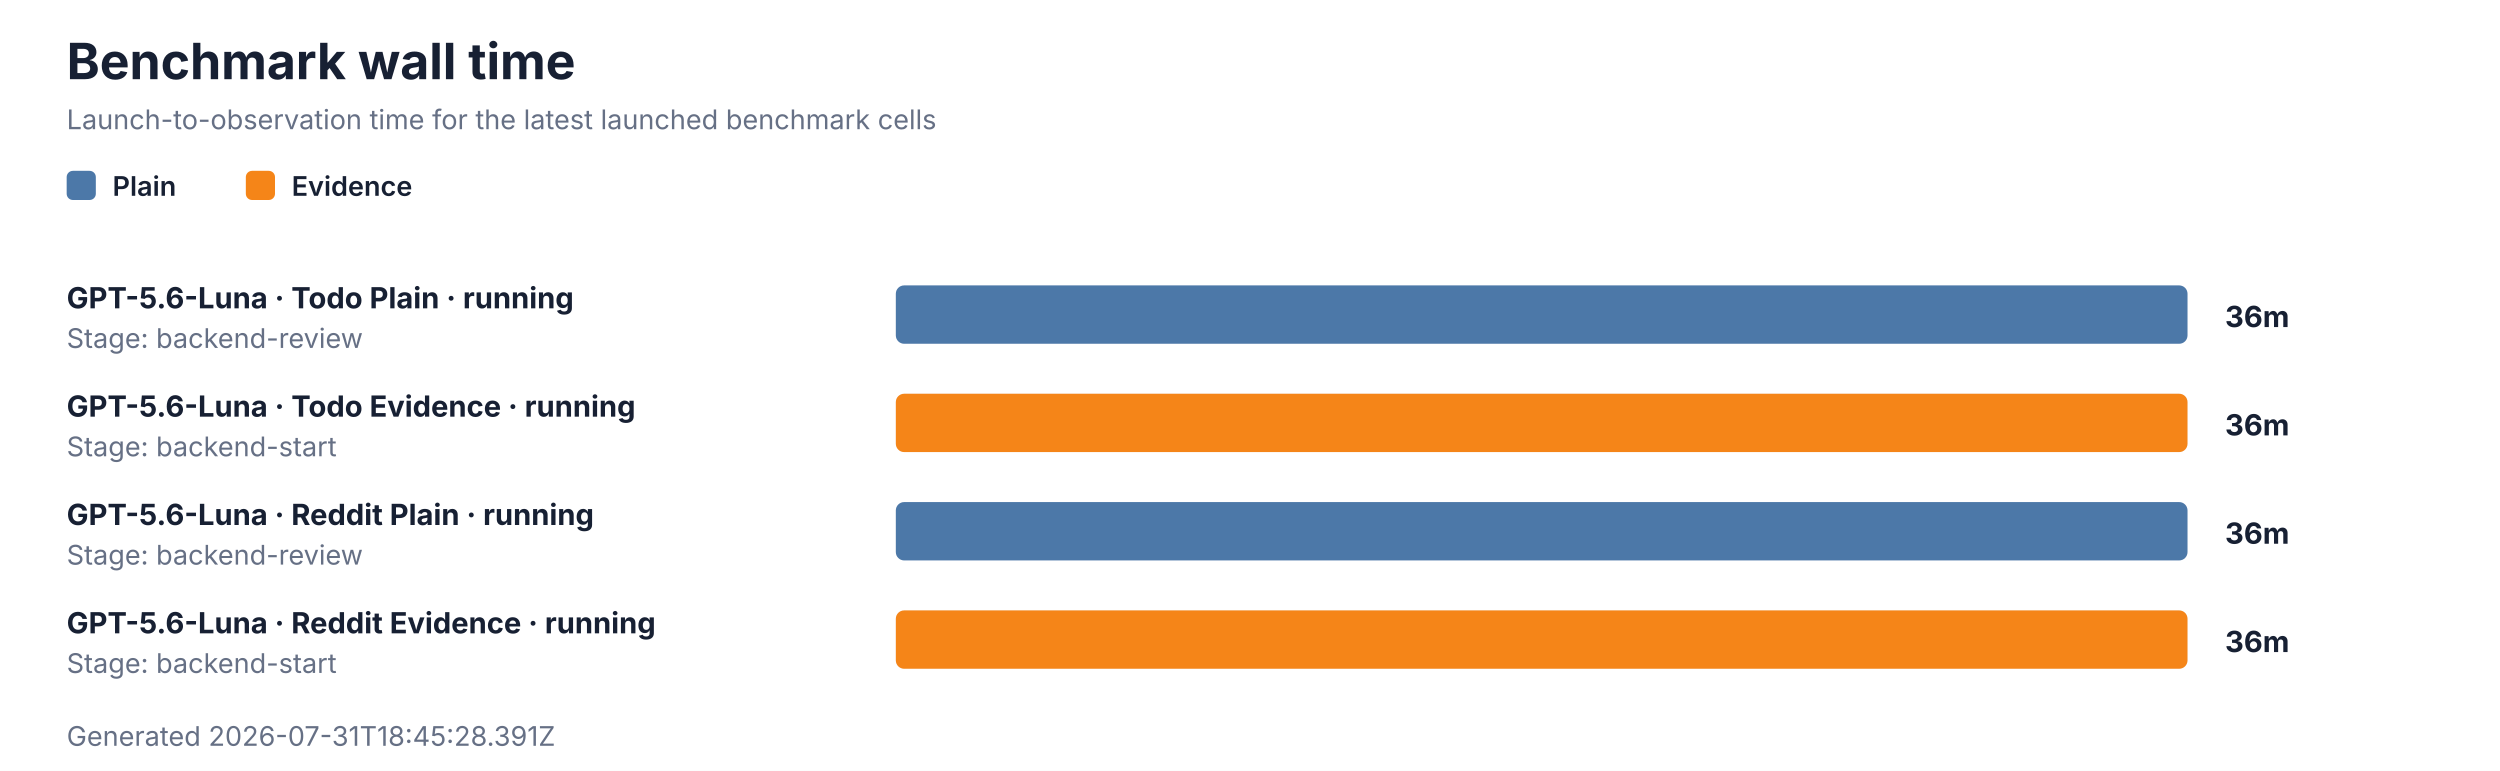
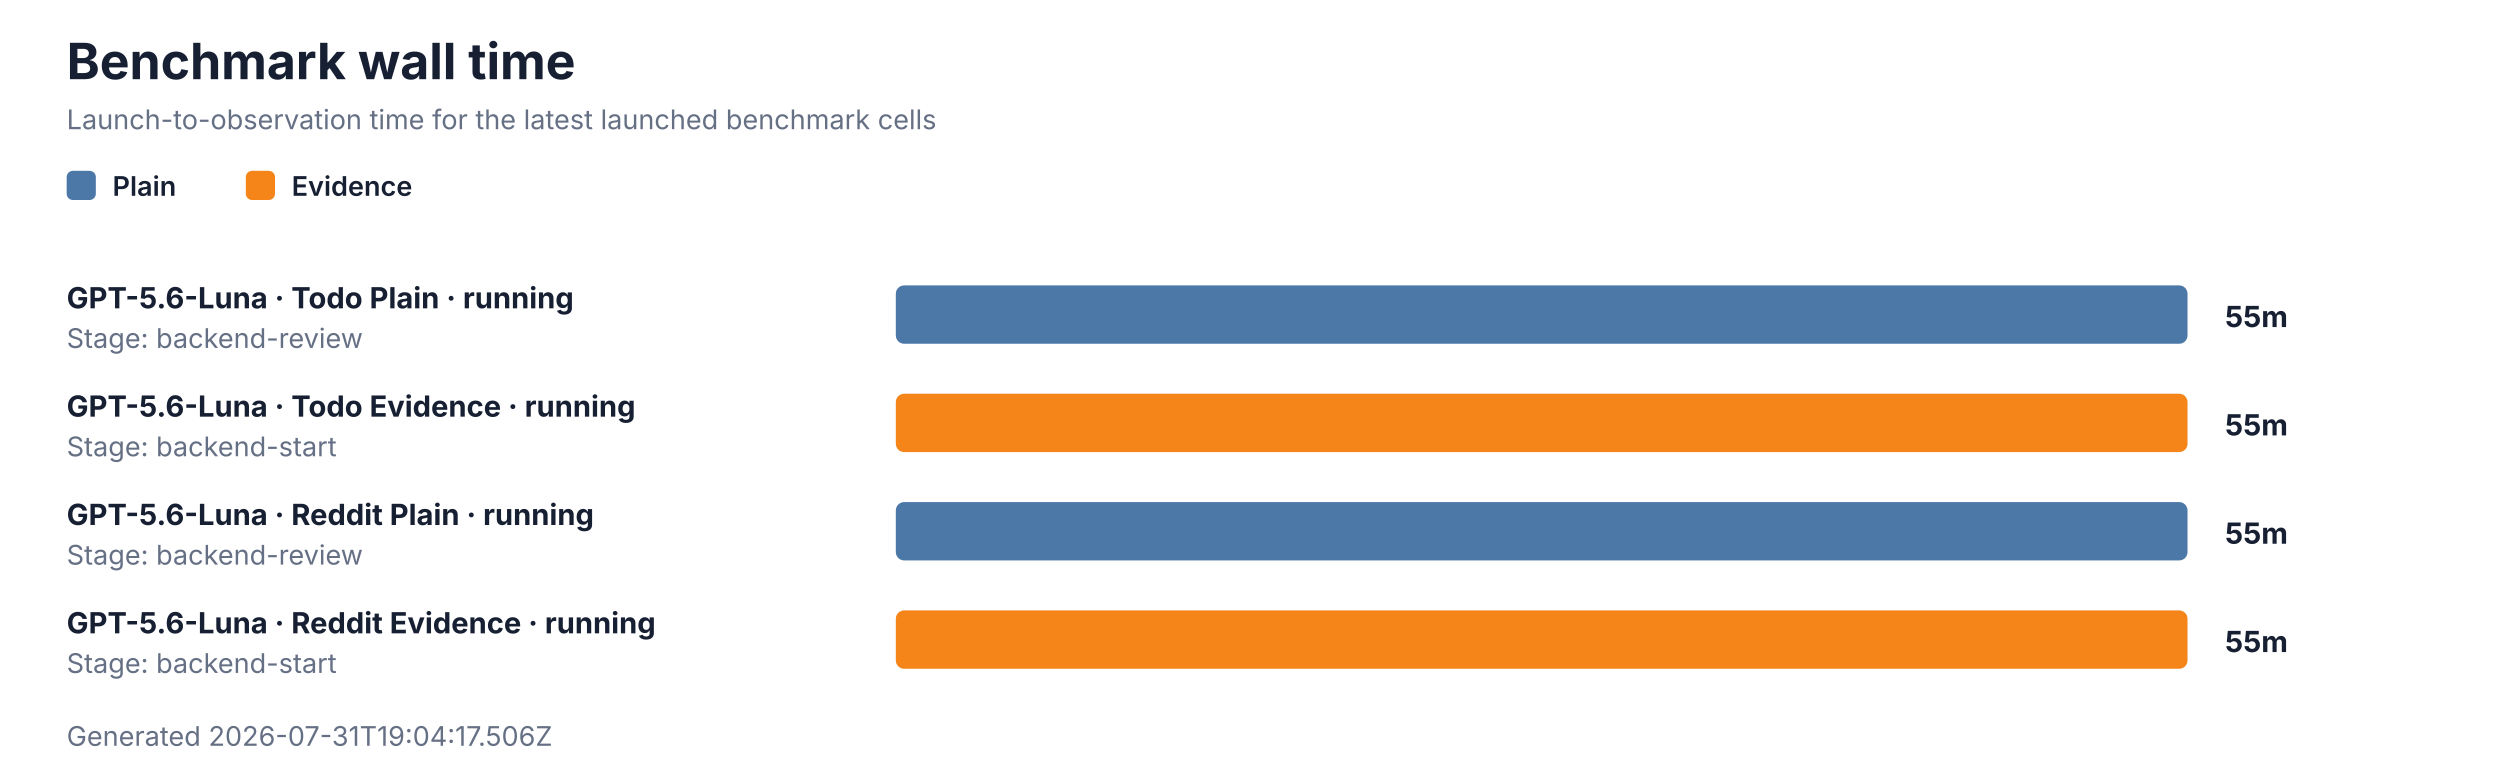
<svg xmlns="http://www.w3.org/2000/svg" role="img" aria-labelledby="title description" viewBox="0 0 1200 370" width="1200" height="370">
  <style>
  text { font-family: Inter, ui-sans-serif, system-ui, -apple-system, BlinkMacSystemFont, 'Segoe UI', sans-serif; fill: #172033; }
  .title { font-size: 24px; font-weight: 700; }
  .subtitle, .stage, .generated { font-size: 13px; fill: #667085; }
  .label { font-size: 14px; font-weight: 650; }
  .value { font-size: 14px; font-weight: 700; }
  .legend { font-size: 13px; font-weight: 600; }
  .empty { font-size: 15px; fill: #667085; }
  .track { fill: #eef1f6; }
</style>
  <rect width="1200" height="370" fill="#ffffff" />
  <text x="32" y="38" class="title">Benchmark wall time</text>
  <text x="32" y="62" class="subtitle">Launch-to-observation time for the latest launched benchmark cells</text>
  <rect x="32" y="82" width="14" height="14" rx="3" fill="#4c78a8" />
  <text x="54" y="94" class="legend">Plain</text>
  <rect x="118" y="82" width="14" height="14" rx="3" fill="#f58518" />
  <text x="140" y="94" class="legend">Evidence</text>
  <text x="32" y="148" class="label">GPT-5.6-Luna · Todo Plain · running</text>
  <text x="32" y="167" class="stage">Stage: backend-review</text>
  <rect x="430" y="137" width="620" height="28" rx="4" class="track" />
  <rect x="430" y="137" width="620" height="28" rx="4" fill="#4c78a8" />
-   <text x="1068" y="157" class="value">36m</text>
+   <text x="1068" y="157" class="value">55m</text>
  <text x="32" y="200" class="label">GPT-5.6-Luna · Todo Evidence · running</text>
  <text x="32" y="219" class="stage">Stage: backend-start</text>
  <rect x="430" y="189" width="620" height="28" rx="4" class="track" />
  <rect x="430" y="189" width="620" height="28" rx="4" fill="#f58518" />
-   <text x="1068" y="209" class="value">36m</text>
+   <text x="1068" y="209" class="value">55m</text>
  <text x="32" y="252" class="label">GPT-5.6-Luna · Reddit Plain · running</text>
  <text x="32" y="271" class="stage">Stage: backend-review</text>
  <rect x="430" y="241" width="620" height="28" rx="4" class="track" />
  <rect x="430" y="241" width="620" height="28" rx="4" fill="#4c78a8" />
-   <text x="1068" y="261" class="value">36m</text>
+   <text x="1068" y="261" class="value">55m</text>
  <text x="32" y="304" class="label">GPT-5.6-Luna · Reddit Evidence · running</text>
  <text x="32" y="323" class="stage">Stage: backend-start</text>
  <rect x="430" y="293" width="620" height="28" rx="4" class="track" />
  <rect x="430" y="293" width="620" height="28" rx="4" fill="#f58518" />
-   <text x="1068" y="313" class="value">36m</text>
-   <text x="32" y="358" class="generated">Generated 2026-07-31T18:45:28.391Z</text>
+   <text x="1068" y="313" class="value">55m</text>
+   <text x="32" y="358" class="generated">Generated 2026-07-31T19:04:17.506Z</text>
</svg>
